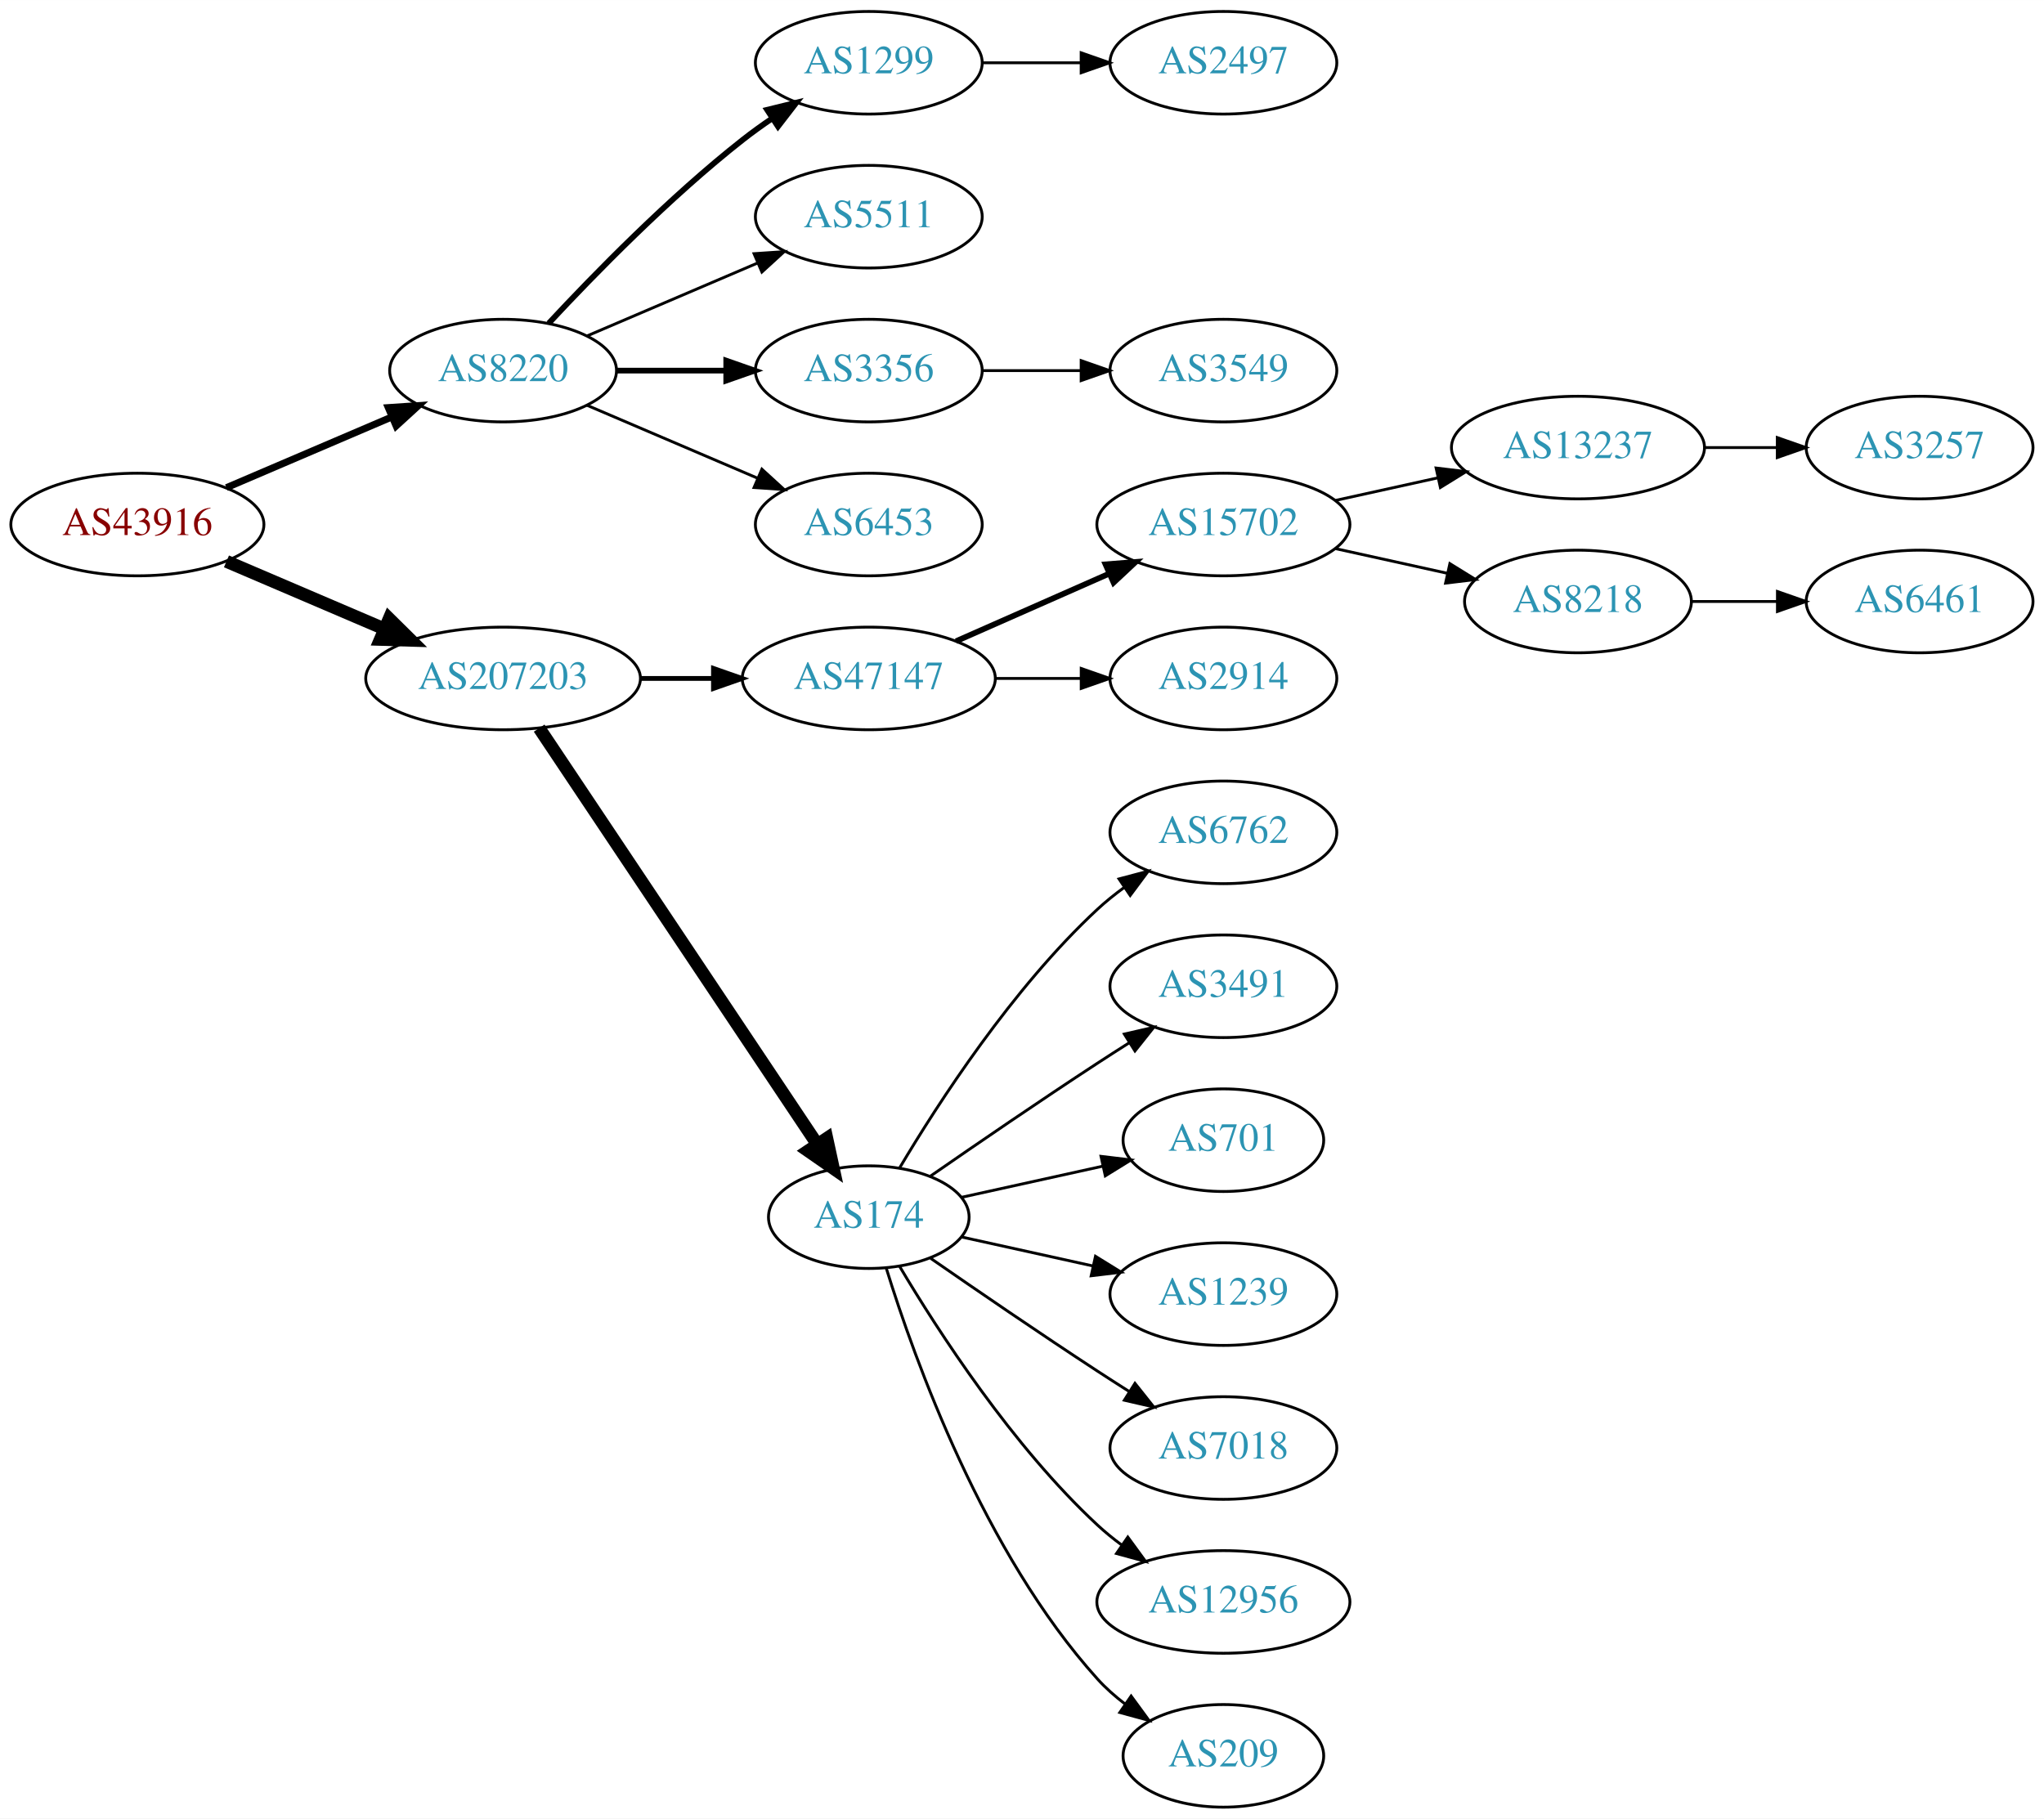
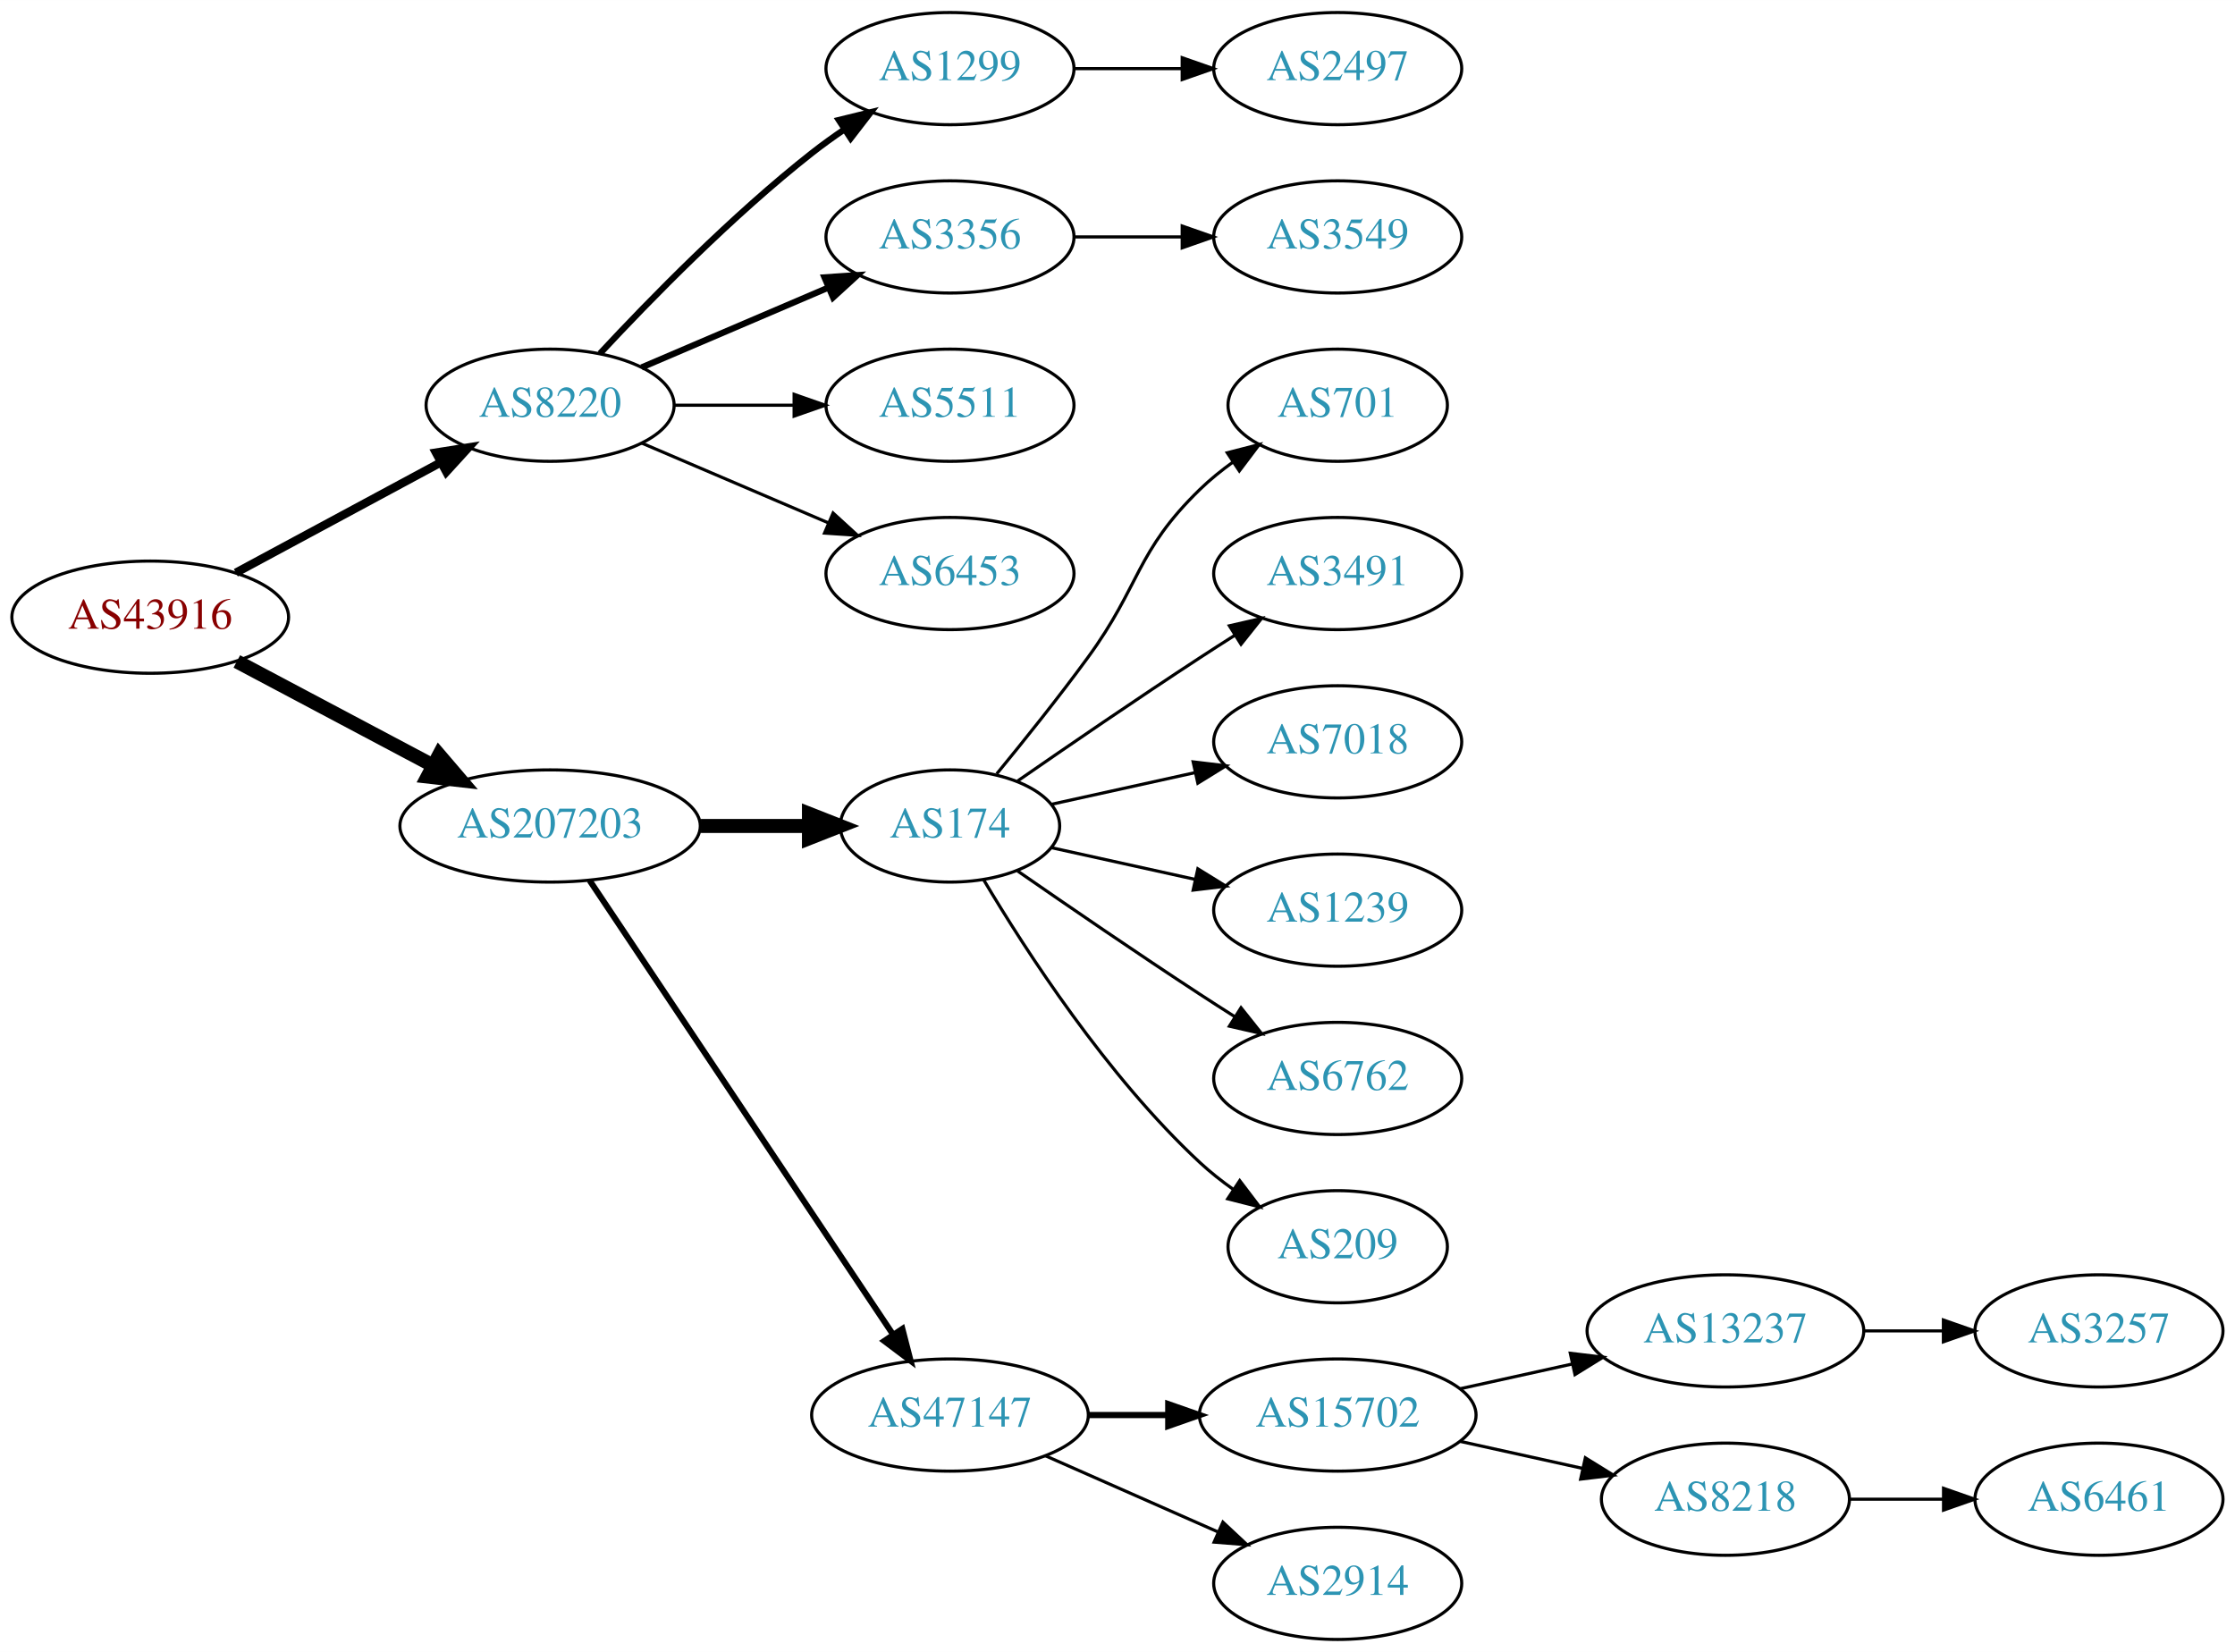
- <svg xmlns="http://www.w3.org/2000/svg" xmlns:xlink="http://www.w3.org/1999/xlink" width="717pt" height="638pt" viewBox="0.00 0.00 717.05 638.00">
-   <g id="graph0" class="graph" transform="scale(1 1) rotate(0) translate(4 634)">
-     <polygon fill="white" stroke="none" points="-4,4 -4,-634 713.053,-634 713.053,4 -4,4" />
+ <svg xmlns="http://www.w3.org/2000/svg" xmlns:xlink="http://www.w3.org/1999/xlink" width="717pt" height="530pt" viewBox="0.00 0.00 717.05 530.00">
+   <g id="graph0" class="graph" transform="scale(1 1) rotate(0) translate(4 526)">
+     <polygon fill="white" stroke="none" points="-4,4 -4,-526 713.053,-526 713.053,4 -4,4" />
    <g id="node1" class="node">
      <g id="a_node1">
        <a xlink:href="/asn/43916" xlink:title="AS43916 ~ Interwetten Gaming Limited [AT]">
-           <ellipse fill="#ffffff" stroke="black" cx="44.196" cy="-450" rx="44.393" ry="18" />
-           <text text-anchor="middle" x="44.196" y="-446.3" font-family="Times,serif" font-size="14.00" fill="#880000">AS43916</text>
+           <ellipse fill="#ffffff" stroke="black" cx="44.196" cy="-328" rx="44.393" ry="18" />
+           <text text-anchor="middle" x="44.196" y="-324.3" font-family="Times,serif" font-size="14.00" fill="#880000">AS43916</text>
        </a>
      </g>
    </g>
    <g id="node2" class="node">
      <g id="a_node2">
        <a xlink:href="/asn/8220" xlink:title="AS8220 ~ COLT [GB]">
-           <ellipse fill="#ffffff" stroke="black" cx="172.488" cy="-504" rx="39.794" ry="18" />
-           <text text-anchor="middle" x="172.488" y="-500.3" font-family="Times,serif" font-size="14.00" fill="#2c94b3">AS8220</text>
+           <ellipse fill="#ffffff" stroke="black" cx="172.488" cy="-396" rx="39.794" ry="18" />
+           <text text-anchor="middle" x="172.488" y="-392.3" font-family="Times,serif" font-size="14.00" fill="#2c94b3">AS8220</text>
        </a>
      </g>
    </g>
    <g id="edge1" class="edge">
-       <path fill="none" stroke="black" stroke-width="2.455" d="M75.446,-462.934C92.846,-470.374 114.868,-479.791 133.435,-487.729" />
-       <polygon fill="black" stroke="black" stroke-width="2.455" points="132.215,-491.014 142.786,-491.728 134.967,-484.578 132.215,-491.014" />
+       <path fill="none" stroke="black" stroke-width="2.7" d="M71.671,-342.255C90.739,-352.522 116.634,-366.465 137.27,-377.576" />
+       <polygon fill="black" stroke="black" stroke-width="2.7" points="135.874,-380.799 146.338,-382.459 139.193,-374.636 135.874,-380.799" />
    </g>
    <g id="node3" class="node">
      <g id="a_node3">
        <a xlink:href="/asn/207203" xlink:title="AS207203 ~ TIMEWARP IT Consulting GmbH [AT]">
-           <ellipse fill="#ffffff" stroke="black" cx="172.488" cy="-396" rx="48.192" ry="18" />
-           <text text-anchor="middle" x="172.488" y="-392.3" font-family="Times,serif" font-size="14.00" fill="#2c94b3">AS207203</text>
+           <ellipse fill="#ffffff" stroke="black" cx="172.488" cy="-261" rx="48.192" ry="18" />
+           <text text-anchor="middle" x="172.488" y="-257.3" font-family="Times,serif" font-size="14.00" fill="#2c94b3">AS207203</text>
        </a>
      </g>
    </g>
    <g id="edge2" class="edge">
-       <path fill="none" stroke="black" stroke-width="4.5" d="M75.446,-437.066C91.947,-430.01 112.606,-421.177 130.532,-413.512" />
-       <polygon fill="black" stroke="black" stroke-width="4.5" points="132.519,-416.945 140.166,-409.393 129.423,-409.704 132.519,-416.945" />
+       <path fill="none" stroke="black" stroke-width="4.5" d="M71.979,-313.791C90.314,-304.064 114.853,-291.046 134.974,-280.371" />
+       <polygon fill="black" stroke="black" stroke-width="4.5" points="136.882,-283.817 143.87,-275.652 133.191,-276.86 136.882,-283.817" />
    </g>
    <g id="node4" class="node">
      <g id="a_node4">
        <a xlink:href="/asn/1299" xlink:title="AS1299 ~ Telia Carrier [EU]">
-           <ellipse fill="#ffffff" stroke="black" cx="300.78" cy="-612" rx="39.794" ry="18" />
-           <text text-anchor="middle" x="300.78" y="-608.3" font-family="Times,serif" font-size="14.00" fill="#2c94b3">AS1299</text>
+           <ellipse fill="#ffffff" stroke="black" cx="300.78" cy="-504" rx="39.794" ry="18" />
+           <text text-anchor="middle" x="300.78" y="-500.3" font-family="Times,serif" font-size="14.00" fill="#2c94b3">AS1299</text>
        </a>
      </g>
    </g>
    <g id="edge3" class="edge">
-       <path fill="none" stroke="black" stroke-width="2" d="M188.488,-520.59C204.457,-537.762 230.914,-564.845 256.584,-585 259.87,-587.581 263.415,-590.128 267.011,-592.568" />
-       <polygon fill="black" stroke="black" stroke-width="2" points="265.106,-595.504 275.397,-598.026 268.925,-589.637 265.106,-595.504" />
+       <path fill="none" stroke="black" stroke-width="2" d="M188.488,-412.59C204.457,-429.762 230.914,-456.845 256.584,-477 259.87,-479.581 263.415,-482.128 267.011,-484.568" />
+       <polygon fill="black" stroke="black" stroke-width="2" points="265.106,-487.504 275.397,-490.026 268.925,-481.637 265.106,-487.504" />
    </g>
    <g id="node5" class="node">
      <g id="a_node5">
-         <a xlink:href="/asn/5511" xlink:title="AS5511 ~ Orange S.A. [FR]">
-           <ellipse fill="#ffffff" stroke="black" cx="300.78" cy="-558" rx="39.794" ry="18" />
-           <text text-anchor="middle" x="300.78" y="-554.3" font-family="Times,serif" font-size="14.00" fill="#2c94b3">AS5511</text>
+         <a xlink:href="/asn/3356" xlink:title="AS3356 ~ Level 3 Parent, LLC [US]">
+           <ellipse fill="#ffffff" stroke="black" cx="300.78" cy="-450" rx="39.794" ry="18" />
+           <text text-anchor="middle" x="300.78" y="-446.3" font-family="Times,serif" font-size="14.00" fill="#2c94b3">AS3356</text>
        </a>
      </g>
    </g>
    <g id="edge4" class="edge">
-       <path fill="none" stroke="black" d="M201.83,-516.119C219.499,-523.673 242.454,-533.489 261.701,-541.718" />
-       <polygon fill="black" stroke="black" points="260.524,-545.022 271.095,-545.735 263.276,-538.585 260.524,-545.022" />
+       <path fill="none" stroke="black" stroke-width="2" d="M201.83,-408.119C219.499,-415.673 242.454,-425.489 261.701,-433.718" />
+       <polygon fill="black" stroke="black" stroke-width="2" points="260.524,-437.022 271.095,-437.735 263.276,-430.585 260.524,-437.022" />
    </g>
    <g id="node6" class="node">
      <g id="a_node6">
-         <a xlink:href="/asn/3356" xlink:title="AS3356 ~ Level 3 Parent, LLC [US]">
-           <ellipse fill="#ffffff" stroke="black" cx="300.78" cy="-504" rx="39.794" ry="18" />
-           <text text-anchor="middle" x="300.78" y="-500.3" font-family="Times,serif" font-size="14.00" fill="#2c94b3">AS3356</text>
+         <a xlink:href="/asn/5511" xlink:title="AS5511 ~ Orange S.A. [FR]">
+           <ellipse fill="#ffffff" stroke="black" cx="300.78" cy="-396" rx="39.794" ry="18" />
+           <text text-anchor="middle" x="300.78" y="-392.3" font-family="Times,serif" font-size="14.00" fill="#2c94b3">AS5511</text>
        </a>
      </g>
    </g>
    <g id="edge5" class="edge">
-       <path fill="none" stroke="black" stroke-width="2" d="M212.41,-504C224.414,-504 237.794,-504 250.404,-504" />
-       <polygon fill="black" stroke="black" stroke-width="2" points="250.769,-507.5 260.769,-504 250.769,-500.5 250.769,-507.5" />
+       <path fill="none" stroke="black" d="M212.41,-396C224.414,-396 237.794,-396 250.404,-396" />
+       <polygon fill="black" stroke="black" points="250.769,-399.5 260.769,-396 250.769,-392.5 250.769,-399.5" />
    </g>
    <g id="node7" class="node">
      <g id="a_node7">
        <a xlink:href="/asn/6453" xlink:title="AS6453 ~ TATA COMMUNICATIONS (AMERICA) INC [US]">
-           <ellipse fill="#ffffff" stroke="black" cx="300.78" cy="-450" rx="39.794" ry="18" />
-           <text text-anchor="middle" x="300.78" y="-446.3" font-family="Times,serif" font-size="14.00" fill="#2c94b3">AS6453</text>
+           <ellipse fill="#ffffff" stroke="black" cx="300.78" cy="-342" rx="39.794" ry="18" />
+           <text text-anchor="middle" x="300.78" y="-338.3" font-family="Times,serif" font-size="14.00" fill="#2c94b3">AS6453</text>
        </a>
      </g>
    </g>
    <g id="edge6" class="edge">
-       <path fill="none" stroke="black" d="M201.83,-491.881C219.499,-484.327 242.454,-474.511 261.701,-466.282" />
-       <polygon fill="black" stroke="black" points="263.276,-469.415 271.095,-462.265 260.524,-462.978 263.276,-469.415" />
+       <path fill="none" stroke="black" d="M201.83,-383.881C219.499,-376.327 242.454,-366.511 261.701,-358.282" />
+       <polygon fill="black" stroke="black" points="263.276,-361.415 271.095,-354.265 260.524,-354.978 263.276,-361.415" />
    </g>
    <g id="node10" class="node">
      <g id="a_node10">
-         <a xlink:href="/asn/47147" xlink:title="AS47147 ~ ANEXIA Internetdienstleistungs GmbH [AT]">
-           <ellipse fill="#ffffff" stroke="black" cx="300.78" cy="-396" rx="44.393" ry="18" />
-           <text text-anchor="middle" x="300.78" y="-392.3" font-family="Times,serif" font-size="14.00" fill="#2c94b3">AS47147</text>
+         <a xlink:href="/asn/174" xlink:title="AS174 ~ Cogent Communications [US]">
+           <ellipse fill="#ffffff" stroke="black" cx="300.78" cy="-261" rx="35.194" ry="18" />
+           <text text-anchor="middle" x="300.78" y="-257.3" font-family="Times,serif" font-size="14.00" fill="#2c94b3">AS174</text>
        </a>
      </g>
    </g>
    <g id="edge9" class="edge">
-       <path fill="none" stroke="black" stroke-width="1.688" d="M220.874,-396C229.134,-396 237.778,-396 246.191,-396" />
-       <polygon fill="black" stroke="black" stroke-width="1.688" points="246.297,-399.5 256.297,-396 246.296,-392.5 246.297,-399.5" />
+       <path fill="none" stroke="black" stroke-width="4.5" d="M220.874,-261C232.234,-261 244.322,-261 255.534,-261" />
+       <polygon fill="black" stroke="black" stroke-width="4.5" points="255.538,-264.938 265.538,-261 255.538,-257.063 255.538,-264.938" />
    </g>
    <g id="node11" class="node">
      <g id="a_node11">
-         <a xlink:href="/asn/174" xlink:title="AS174 ~ Cogent Communications [US]">
-           <ellipse fill="#ffffff" stroke="black" cx="300.78" cy="-207" rx="35.194" ry="18" />
-           <text text-anchor="middle" x="300.78" y="-203.3" font-family="Times,serif" font-size="14.00" fill="#2c94b3">AS174</text>
+         <a xlink:href="/asn/47147" xlink:title="AS47147 ~ ANEXIA Internetdienstleistungs GmbH [AT]">
+           <ellipse fill="#ffffff" stroke="black" cx="300.78" cy="-72" rx="44.393" ry="18" />
+           <text text-anchor="middle" x="300.78" y="-68.3" font-family="Times,serif" font-size="14.00" fill="#2c94b3">AS47147</text>
        </a>
      </g>
    </g>
    <g id="edge10" class="edge">
-       <path fill="none" stroke="black" stroke-width="4.5" d="M185.143,-378.558C207.473,-345.141 256.384,-271.943 282.515,-232.837" />
-       <polygon fill="black" stroke="black" stroke-width="4.5" points="286.053,-234.629 288.335,-224.127 279.506,-230.254 286.053,-234.629" />
-     </g>
-     <g id="node9" class="node">
-       <g id="a_node9">
-         <a xlink:href="/asn/2497" xlink:title="AS2497 ~ Internet Initiative Japan Inc. [JP]">
-           <ellipse fill="#ffffff" stroke="black" cx="425.172" cy="-612" rx="39.794" ry="18" />
-           <text text-anchor="middle" x="425.172" y="-608.3" font-family="Times,serif" font-size="14.00" fill="#2c94b3">AS2497</text>
-         </a>
-       </g>
-     </g>
-     <g id="edge8" class="edge">
-       <path fill="none" stroke="black" d="M340.505,-612C351.444,-612 363.494,-612 374.961,-612" />
-       <polygon fill="black" stroke="black" points="375.278,-615.5 385.278,-612 375.278,-608.5 375.278,-615.5" />
+       <path fill="none" stroke="black" stroke-width="1.929" d="M185.143,-243.558C207.416,-210.225 256.136,-137.314 282.316,-98.134" />
+       <polygon fill="black" stroke="black" stroke-width="1.929" points="285.507,-99.659 288.153,-89.4 279.687,-95.77 285.507,-99.659" />
    </g>
    <g id="node8" class="node">
      <g id="a_node8">
-         <a xlink:href="/asn/3549" xlink:title="AS3549 ~ Level 3 Parent, LLC [US]">
+         <a xlink:href="/asn/2497" xlink:title="AS2497 ~ Internet Initiative Japan Inc. [JP]">
          <ellipse fill="#ffffff" stroke="black" cx="425.172" cy="-504" rx="39.794" ry="18" />
-           <text text-anchor="middle" x="425.172" y="-500.3" font-family="Times,serif" font-size="14.00" fill="#2c94b3">AS3549</text>
+           <text text-anchor="middle" x="425.172" y="-500.3" font-family="Times,serif" font-size="14.00" fill="#2c94b3">AS2497</text>
        </a>
      </g>
    </g>
    <g id="edge7" class="edge">
      <path fill="none" stroke="black" d="M340.505,-504C351.444,-504 363.494,-504 374.961,-504" />
      <polygon fill="black" stroke="black" points="375.278,-507.5 385.278,-504 375.278,-500.5 375.278,-507.5" />
    </g>
+     <g id="node9" class="node">
+       <g id="a_node9">
+         <a xlink:href="/asn/3549" xlink:title="AS3549 ~ Level 3 Parent, LLC [US]">
+           <ellipse fill="#ffffff" stroke="black" cx="425.172" cy="-450" rx="39.794" ry="18" />
+           <text text-anchor="middle" x="425.172" y="-446.3" font-family="Times,serif" font-size="14.00" fill="#2c94b3">AS3549</text>
+         </a>
+       </g>
+     </g>
+     <g id="edge8" class="edge">
+       <path fill="none" stroke="black" d="M340.505,-450C351.444,-450 363.494,-450 374.961,-450" />
+       <polygon fill="black" stroke="black" points="375.278,-453.5 385.278,-450 375.278,-446.5 375.278,-453.5" />
+     </g>
    <g id="node12" class="node">
      <g id="a_node12">
-         <a xlink:href="/asn/15702" xlink:title="AS15702 ~ Onstage Online GmbH [AT]">
-           <ellipse fill="#ffffff" stroke="black" cx="425.172" cy="-450" rx="44.393" ry="18" />
-           <text text-anchor="middle" x="425.172" y="-446.3" font-family="Times,serif" font-size="14.00" fill="#2c94b3">AS15702</text>
+         <a xlink:href="/asn/701" xlink:title="AS701 ~ UUNET [US]">
+           <ellipse fill="#ffffff" stroke="black" cx="425.172" cy="-396" rx="35.194" ry="18" />
+           <text text-anchor="middle" x="425.172" y="-392.3" font-family="Times,serif" font-size="14.00" fill="#2c94b3">AS701</text>
        </a>
      </g>
    </g>
    <g id="edge11" class="edge">
-       <path fill="none" stroke="black" stroke-width="2" d="M331.407,-409.072C347.524,-416.183 367.664,-425.069 385.056,-432.742" />
-       <polygon fill="black" stroke="black" stroke-width="2" points="383.831,-436.027 394.393,-436.861 386.657,-429.622 383.831,-436.027" />
+       <path fill="none" stroke="black" d="M315.782,-277.731C324.43,-288.25 335.622,-302.208 344.976,-315 362.001,-338.284 360.282,-348.906 380.976,-369 384.204,-372.134 387.854,-375.089 391.633,-377.812" />
+       <polygon fill="black" stroke="black" points="389.73,-380.75 399.993,-383.383 393.612,-374.925 389.73,-380.75" />
    </g>
    <g id="node13" class="node">
      <g id="a_node13">
-         <a xlink:href="/asn/2914" xlink:title="AS2914 ~ NTT America, Inc. [US]">
-           <ellipse fill="#ffffff" stroke="black" cx="425.172" cy="-396" rx="39.794" ry="18" />
-           <text text-anchor="middle" x="425.172" y="-392.3" font-family="Times,serif" font-size="14.00" fill="#2c94b3">AS2914</text>
+         <a xlink:href="/asn/3491" xlink:title="AS3491 ~ PCCW Global, Inc. [US]">
+           <ellipse fill="#ffffff" stroke="black" cx="425.172" cy="-342" rx="39.794" ry="18" />
+           <text text-anchor="middle" x="425.172" y="-338.3" font-family="Times,serif" font-size="14.00" fill="#2c94b3">AS3491</text>
        </a>
      </g>
    </g>
    <g id="edge12" class="edge">
-       <path fill="none" stroke="black" d="M345.275,-396C354.964,-396 365.301,-396 375.194,-396" />
-       <polygon fill="black" stroke="black" points="375.296,-399.5 385.296,-396 375.296,-392.5 375.296,-399.5" />
+       <path fill="none" stroke="black" d="M322.471,-275.44C338.362,-286.449 360.912,-301.897 380.976,-315 384.558,-317.339 388.328,-319.759 392.089,-322.144" />
+       <polygon fill="black" stroke="black" points="390.422,-325.231 400.749,-327.596 394.151,-319.307 390.422,-325.231" />
+     </g>
+     <g id="node14" class="node">
+       <g id="a_node14">
+         <a xlink:href="/asn/7018" xlink:title="AS7018 ~ AT&amp;T Services, Inc. [US]">
+           <ellipse fill="#ffffff" stroke="black" cx="425.172" cy="-288" rx="39.794" ry="18" />
+           <text text-anchor="middle" x="425.172" y="-284.3" font-family="Times,serif" font-size="14.00" fill="#2c94b3">AS7018</text>
+         </a>
+       </g>
+     </g>
+     <g id="edge13" class="edge">
+       <path fill="none" stroke="black" d="M333.299,-267.953C347.359,-271.055 364.178,-274.765 379.501,-278.146" />
+       <polygon fill="black" stroke="black" points="378.792,-281.573 389.312,-280.31 380.3,-274.738 378.792,-281.573" />
+     </g>
+     <g id="node15" class="node">
+       <g id="a_node15">
+         <a xlink:href="/asn/1239" xlink:title="AS1239 ~ Sprint [US]">
+           <ellipse fill="#ffffff" stroke="black" cx="425.172" cy="-234" rx="39.794" ry="18" />
+           <text text-anchor="middle" x="425.172" y="-230.3" font-family="Times,serif" font-size="14.00" fill="#2c94b3">AS1239</text>
+         </a>
+       </g>
+     </g>
+     <g id="edge14" class="edge">
+       <path fill="none" stroke="black" d="M333.299,-254.047C347.359,-250.945 364.178,-247.235 379.501,-243.854" />
+       <polygon fill="black" stroke="black" points="380.3,-247.262 389.312,-241.69 378.792,-240.427 380.3,-247.262" />
+     </g>
+     <g id="node16" class="node">
+       <g id="a_node16">
+         <a xlink:href="/asn/6762" xlink:title="AS6762 ~ TELECOM ITALIA SPARKLE S.p.A. [IT]">
+           <ellipse fill="#ffffff" stroke="black" cx="425.172" cy="-180" rx="39.794" ry="18" />
+           <text text-anchor="middle" x="425.172" y="-176.3" font-family="Times,serif" font-size="14.00" fill="#2c94b3">AS6762</text>
+         </a>
+       </g>
+     </g>
+     <g id="edge15" class="edge">
+       <path fill="none" stroke="black" d="M322.471,-246.56C338.362,-235.551 360.912,-220.103 380.976,-207 384.558,-204.661 388.328,-202.241 392.089,-199.856" />
+       <polygon fill="black" stroke="black" points="394.151,-202.693 400.749,-194.404 390.422,-196.769 394.151,-202.693" />
    </g>
    <g id="node17" class="node">
      <g id="a_node17">
-         <a xlink:href="/asn/6762" xlink:title="AS6762 ~ TELECOM ITALIA SPARKLE S.p.A. [IT]">
-           <ellipse fill="#ffffff" stroke="black" cx="425.172" cy="-342" rx="39.794" ry="18" />
-           <text text-anchor="middle" x="425.172" y="-338.3" font-family="Times,serif" font-size="14.00" fill="#2c94b3">AS6762</text>
+         <a xlink:href="/asn/209" xlink:title="AS209 ~ CenturyLink Communications, LLC [US]">
+           <ellipse fill="#ffffff" stroke="black" cx="425.172" cy="-126" rx="35.194" ry="18" />
+           <text text-anchor="middle" x="425.172" y="-122.3" font-family="Times,serif" font-size="14.00" fill="#2c94b3">AS209</text>
        </a>
      </g>
    </g>
    <g id="edge16" class="edge">
-       <path fill="none" stroke="black" d="M311.593,-224.279C325.099,-247.011 351.158,-287.314 380.976,-315 383.882,-317.699 387.096,-320.28 390.42,-322.703" />
-       <polygon fill="black" stroke="black" points="388.555,-325.667 398.798,-328.375 392.479,-319.87 388.555,-325.667" />
+       <path fill="none" stroke="black" d="M311.593,-243.721C325.099,-220.989 351.158,-180.686 380.976,-153 384.273,-149.939 387.965,-147.028 391.766,-144.328" />
+       <polygon fill="black" stroke="black" points="393.741,-147.219 400.148,-138.78 389.877,-141.381 393.741,-147.219" />
    </g>
    <g id="node18" class="node">
      <g id="a_node18">
-         <a xlink:href="/asn/3491" xlink:title="AS3491 ~ PCCW Global, Inc. [US]">
-           <ellipse fill="#ffffff" stroke="black" cx="425.172" cy="-288" rx="39.794" ry="18" />
-           <text text-anchor="middle" x="425.172" y="-284.3" font-family="Times,serif" font-size="14.00" fill="#2c94b3">AS3491</text>
+         <a xlink:href="/asn/15702" xlink:title="AS15702 ~ Onstage Online GmbH [AT]">
+           <ellipse fill="#ffffff" stroke="black" cx="425.172" cy="-72" rx="44.393" ry="18" />
+           <text text-anchor="middle" x="425.172" y="-68.3" font-family="Times,serif" font-size="14.00" fill="#2c94b3">AS15702</text>
        </a>
      </g>
    </g>
    <g id="edge17" class="edge">
-       <path fill="none" stroke="black" d="M322.471,-221.44C338.362,-232.449 360.912,-247.897 380.976,-261 384.558,-263.339 388.328,-265.759 392.089,-268.144" />
-       <polygon fill="black" stroke="black" points="390.422,-271.231 400.749,-273.596 394.151,-265.307 390.422,-271.231" />
+       <path fill="none" stroke="black" stroke-width="2" d="M345.275,-72C353.482,-72 362.153,-72 370.625,-72" />
+       <polygon fill="black" stroke="black" stroke-width="2" points="370.816,-75.5 380.816,-72 370.816,-68.5 370.816,-75.5" />
    </g>
    <g id="node19" class="node">
      <g id="a_node19">
-         <a xlink:href="/asn/701" xlink:title="AS701 ~ UUNET [US]">
-           <ellipse fill="#ffffff" stroke="black" cx="425.172" cy="-234" rx="35.194" ry="18" />
-           <text text-anchor="middle" x="425.172" y="-230.3" font-family="Times,serif" font-size="14.00" fill="#2c94b3">AS701</text>
+         <a xlink:href="/asn/2914" xlink:title="AS2914 ~ NTT America, Inc. [US]">
+           <ellipse fill="#ffffff" stroke="black" cx="425.172" cy="-18" rx="39.794" ry="18" />
+           <text text-anchor="middle" x="425.172" y="-14.3" font-family="Times,serif" font-size="14.00" fill="#2c94b3">AS2914</text>
        </a>
      </g>
    </g>
    <g id="edge18" class="edge">
-       <path fill="none" stroke="black" d="M333.299,-213.953C348.432,-217.292 366.759,-221.335 382.98,-224.913" />
-       <polygon fill="black" stroke="black" points="382.24,-228.334 392.76,-227.07 383.748,-221.498 382.24,-228.334" />
+       <path fill="none" stroke="black" d="M331.407,-58.928C348.002,-51.606 368.861,-42.403 386.595,-34.579" />
+       <polygon fill="black" stroke="black" points="388.342,-37.634 396.078,-30.395 385.516,-31.23 388.342,-37.634" />
    </g>
    <g id="node20" class="node">
      <g id="a_node20">
-         <a xlink:href="/asn/1239" xlink:title="AS1239 ~ Sprint [US]">
-           <ellipse fill="#ffffff" stroke="black" cx="425.172" cy="-180" rx="39.794" ry="18" />
-           <text text-anchor="middle" x="425.172" y="-176.3" font-family="Times,serif" font-size="14.00" fill="#2c94b3">AS1239</text>
+         <a xlink:href="/asn/13237" xlink:title="AS13237 ~ European Backbone of AS13237 [DE]">
+           <ellipse fill="#ffffff" stroke="black" cx="549.564" cy="-99" rx="44.393" ry="18" />
+           <text text-anchor="middle" x="549.564" y="-95.3" font-family="Times,serif" font-size="14.00" fill="#2c94b3">AS13237</text>
        </a>
      </g>
    </g>
    <g id="edge19" class="edge">
-       <path fill="none" stroke="black" d="M333.299,-200.047C347.359,-196.945 364.178,-193.235 379.501,-189.854" />
-       <polygon fill="black" stroke="black" points="380.3,-193.262 389.312,-187.69 378.792,-186.427 380.3,-193.262" />
+       <path fill="none" stroke="black" d="M464.562,-80.469C475.954,-82.982 488.576,-85.766 500.501,-88.397" />
+       <polygon fill="black" stroke="black" points="499.791,-91.825 510.31,-90.561 501.299,-84.989 499.791,-91.825" />
    </g>
    <g id="node21" class="node">
      <g id="a_node21">
-         <a xlink:href="/asn/7018" xlink:title="AS7018 ~ AT&amp;T Services, Inc. [US]">
-           <ellipse fill="#ffffff" stroke="black" cx="425.172" cy="-126" rx="39.794" ry="18" />
-           <text text-anchor="middle" x="425.172" y="-122.3" font-family="Times,serif" font-size="14.00" fill="#2c94b3">AS7018</text>
+         <a xlink:href="/asn/8218" xlink:title="AS8218 ~ legacy Neotelecoms [FR]">
+           <ellipse fill="#ffffff" stroke="black" cx="549.564" cy="-45" rx="39.794" ry="18" />
+           <text text-anchor="middle" x="549.564" y="-41.3" font-family="Times,serif" font-size="14.00" fill="#2c94b3">AS8218</text>
        </a>
      </g>
    </g>
    <g id="edge20" class="edge">
-       <path fill="none" stroke="black" d="M322.471,-192.56C338.362,-181.551 360.912,-166.103 380.976,-153 384.558,-150.661 388.328,-148.241 392.089,-145.856" />
-       <polygon fill="black" stroke="black" points="394.151,-148.693 400.749,-140.404 390.422,-142.769 394.151,-148.693" />
+       <path fill="none" stroke="black" d="M464.562,-63.531C476.953,-60.798 490.799,-57.743 503.62,-54.915" />
+       <polygon fill="black" stroke="black" points="504.623,-58.278 513.635,-52.706 503.115,-51.442 504.623,-58.278" />
    </g>
    <g id="node22" class="node">
      <g id="a_node22">
-         <a xlink:href="/asn/12956" xlink:title="AS12956 ~ TELXIUS [ES]">
-           <ellipse fill="#ffffff" stroke="black" cx="425.172" cy="-72" rx="44.393" ry="18" />
-           <text text-anchor="middle" x="425.172" y="-68.3" font-family="Times,serif" font-size="14.00" fill="#2c94b3">AS12956</text>
+         <a xlink:href="/asn/3257" xlink:title="AS3257 ~ GTT [DE]">
+           <ellipse fill="#ffffff" stroke="black" cx="669.407" cy="-99" rx="39.794" ry="18" />
+           <text text-anchor="middle" x="669.407" y="-95.3" font-family="Times,serif" font-size="14.00" fill="#2c94b3">AS3257</text>
        </a>
      </g>
    </g>
    <g id="edge21" class="edge">
-       <path fill="none" stroke="black" d="M311.593,-189.721C325.099,-166.989 351.158,-126.686 380.976,-99 383.582,-96.58 386.436,-94.254 389.395,-92.052" />
-       <polygon fill="black" stroke="black" points="391.642,-94.754 397.894,-86.2 387.673,-88.988 391.642,-94.754" />
+       <path fill="none" stroke="black" d="M593.775,-99C602.088,-99 610.85,-99 619.333,-99" />
+       <polygon fill="black" stroke="black" points="619.491,-102.5 629.491,-99 619.491,-95.5 619.491,-102.5" />
    </g>
    <g id="node23" class="node">
      <g id="a_node23">
-         <a xlink:href="/asn/209" xlink:title="AS209 ~ CenturyLink Communications, LLC [US]">
-           <ellipse fill="#ffffff" stroke="black" cx="425.172" cy="-18" rx="35.194" ry="18" />
-           <text text-anchor="middle" x="425.172" y="-14.3" font-family="Times,serif" font-size="14.00" fill="#2c94b3">AS209</text>
+         <a xlink:href="/asn/6461" xlink:title="AS6461 ~ Zayo Bandwidth [US]">
+           <ellipse fill="#ffffff" stroke="black" cx="669.407" cy="-45" rx="39.794" ry="18" />
+           <text text-anchor="middle" x="669.407" y="-41.3" font-family="Times,serif" font-size="14.00" fill="#2c94b3">AS6461</text>
        </a>
      </g>
    </g>
    <g id="edge22" class="edge">
-       <path fill="none" stroke="black" d="M306.918,-189.06C316.82,-157.021 341.158,-89.188 380.976,-45 383.84,-41.822 387.164,-38.881 390.672,-36.2" />
-       <polygon fill="black" stroke="black" points="392.804,-38.982 399.061,-30.431 388.838,-33.214 392.804,-38.982" />
-     </g>
-     <g id="node14" class="node">
-       <g id="a_node14">
-         <a xlink:href="/asn/13237" xlink:title="AS13237 ~ European Backbone of AS13237 [DE]">
-           <ellipse fill="#ffffff" stroke="black" cx="549.564" cy="-477" rx="44.393" ry="18" />
-           <text text-anchor="middle" x="549.564" y="-473.3" font-family="Times,serif" font-size="14.00" fill="#2c94b3">AS13237</text>
-         </a>
-       </g>
-     </g>
-     <g id="edge13" class="edge">
-       <path fill="none" stroke="black" d="M464.562,-458.469C475.954,-460.982 488.576,-463.767 500.501,-466.397" />
-       <polygon fill="black" stroke="black" points="499.791,-469.825 510.31,-468.561 501.299,-462.989 499.791,-469.825" />
-     </g>
-     <g id="node15" class="node">
-       <g id="a_node15">
-         <a xlink:href="/asn/8218" xlink:title="AS8218 ~ legacy Neotelecoms [FR]">
-           <ellipse fill="#ffffff" stroke="black" cx="549.564" cy="-423" rx="39.794" ry="18" />
-           <text text-anchor="middle" x="549.564" y="-419.3" font-family="Times,serif" font-size="14.00" fill="#2c94b3">AS8218</text>
-         </a>
-       </g>
-     </g>
-     <g id="edge14" class="edge">
-       <path fill="none" stroke="black" d="M464.562,-441.531C476.953,-438.798 490.799,-435.743 503.62,-432.915" />
-       <polygon fill="black" stroke="black" points="504.623,-436.278 513.635,-430.705 503.115,-429.442 504.623,-436.278" />
-     </g>
-     <g id="node16" class="node">
-       <g id="a_node16">
-         <a xlink:href="/asn/3257" xlink:title="AS3257 ~ GTT [DE]">
-           <ellipse fill="#ffffff" stroke="black" cx="669.407" cy="-477" rx="39.794" ry="18" />
-           <text text-anchor="middle" x="669.407" y="-473.3" font-family="Times,serif" font-size="14.00" fill="#2c94b3">AS3257</text>
-         </a>
-       </g>
-     </g>
-     <g id="edge15" class="edge">
-       <path fill="none" stroke="black" d="M593.775,-477C602.088,-477 610.85,-477 619.333,-477" />
-       <polygon fill="black" stroke="black" points="619.491,-480.5 629.491,-477 619.491,-473.5 619.491,-480.5" />
-     </g>
-     <g id="node24" class="node">
-       <g id="a_node24">
-         <a xlink:href="/asn/6461" xlink:title="AS6461 ~ Zayo Bandwidth [US]">
-           <ellipse fill="#ffffff" stroke="black" cx="669.407" cy="-423" rx="39.794" ry="18" />
-           <text text-anchor="middle" x="669.407" y="-419.3" font-family="Times,serif" font-size="14.00" fill="#2c94b3">AS6461</text>
-         </a>
-       </g>
-     </g>
-     <g id="edge23" class="edge">
-       <path fill="none" stroke="black" d="M589.477,-423C599.03,-423 609.38,-423 619.342,-423" />
-       <polygon fill="black" stroke="black" points="619.535,-426.5 629.535,-423 619.535,-419.5 619.535,-426.5" />
+       <path fill="none" stroke="black" d="M589.477,-45C599.03,-45 609.38,-45 619.342,-45" />
+       <polygon fill="black" stroke="black" points="619.535,-48.5 629.535,-45 619.535,-41.5 619.535,-48.5" />
    </g>
  </g>
</svg>
